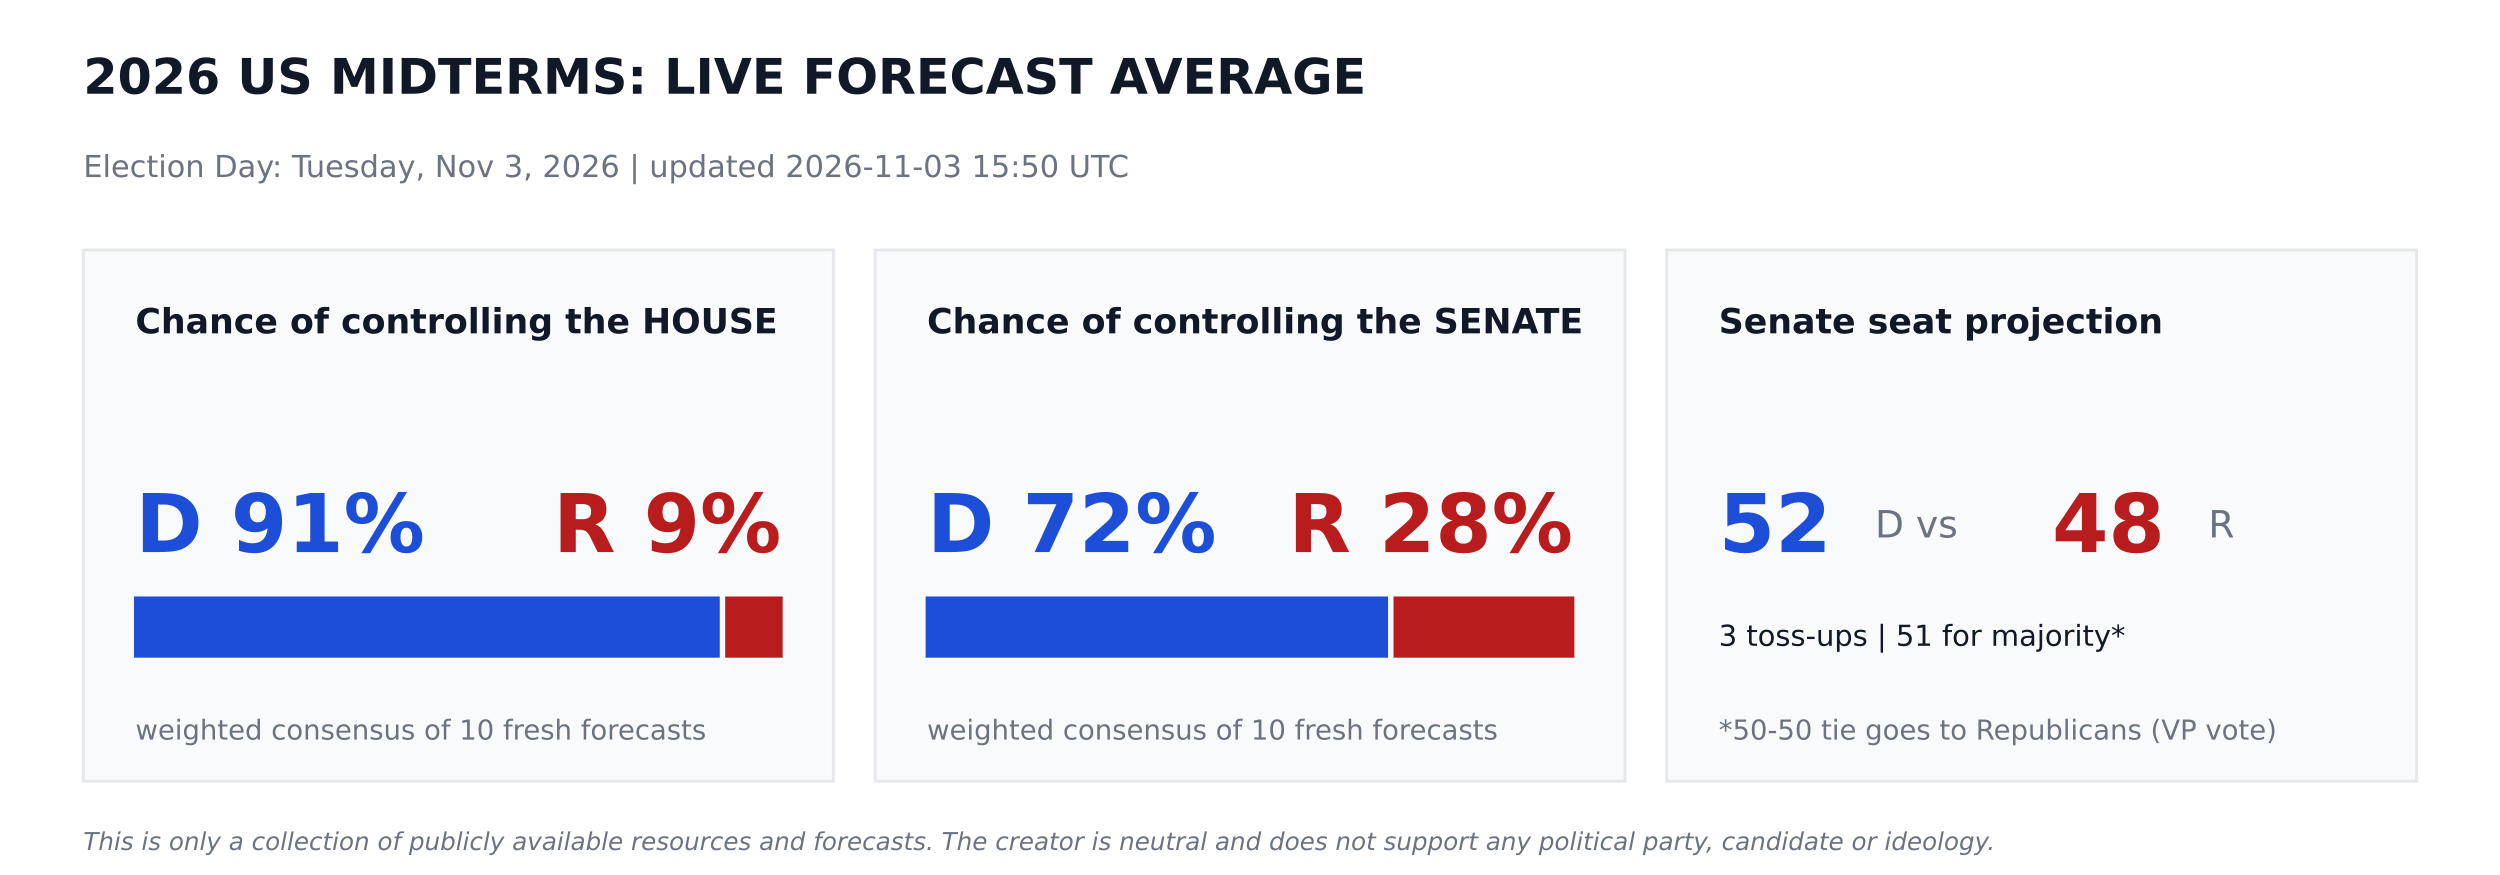
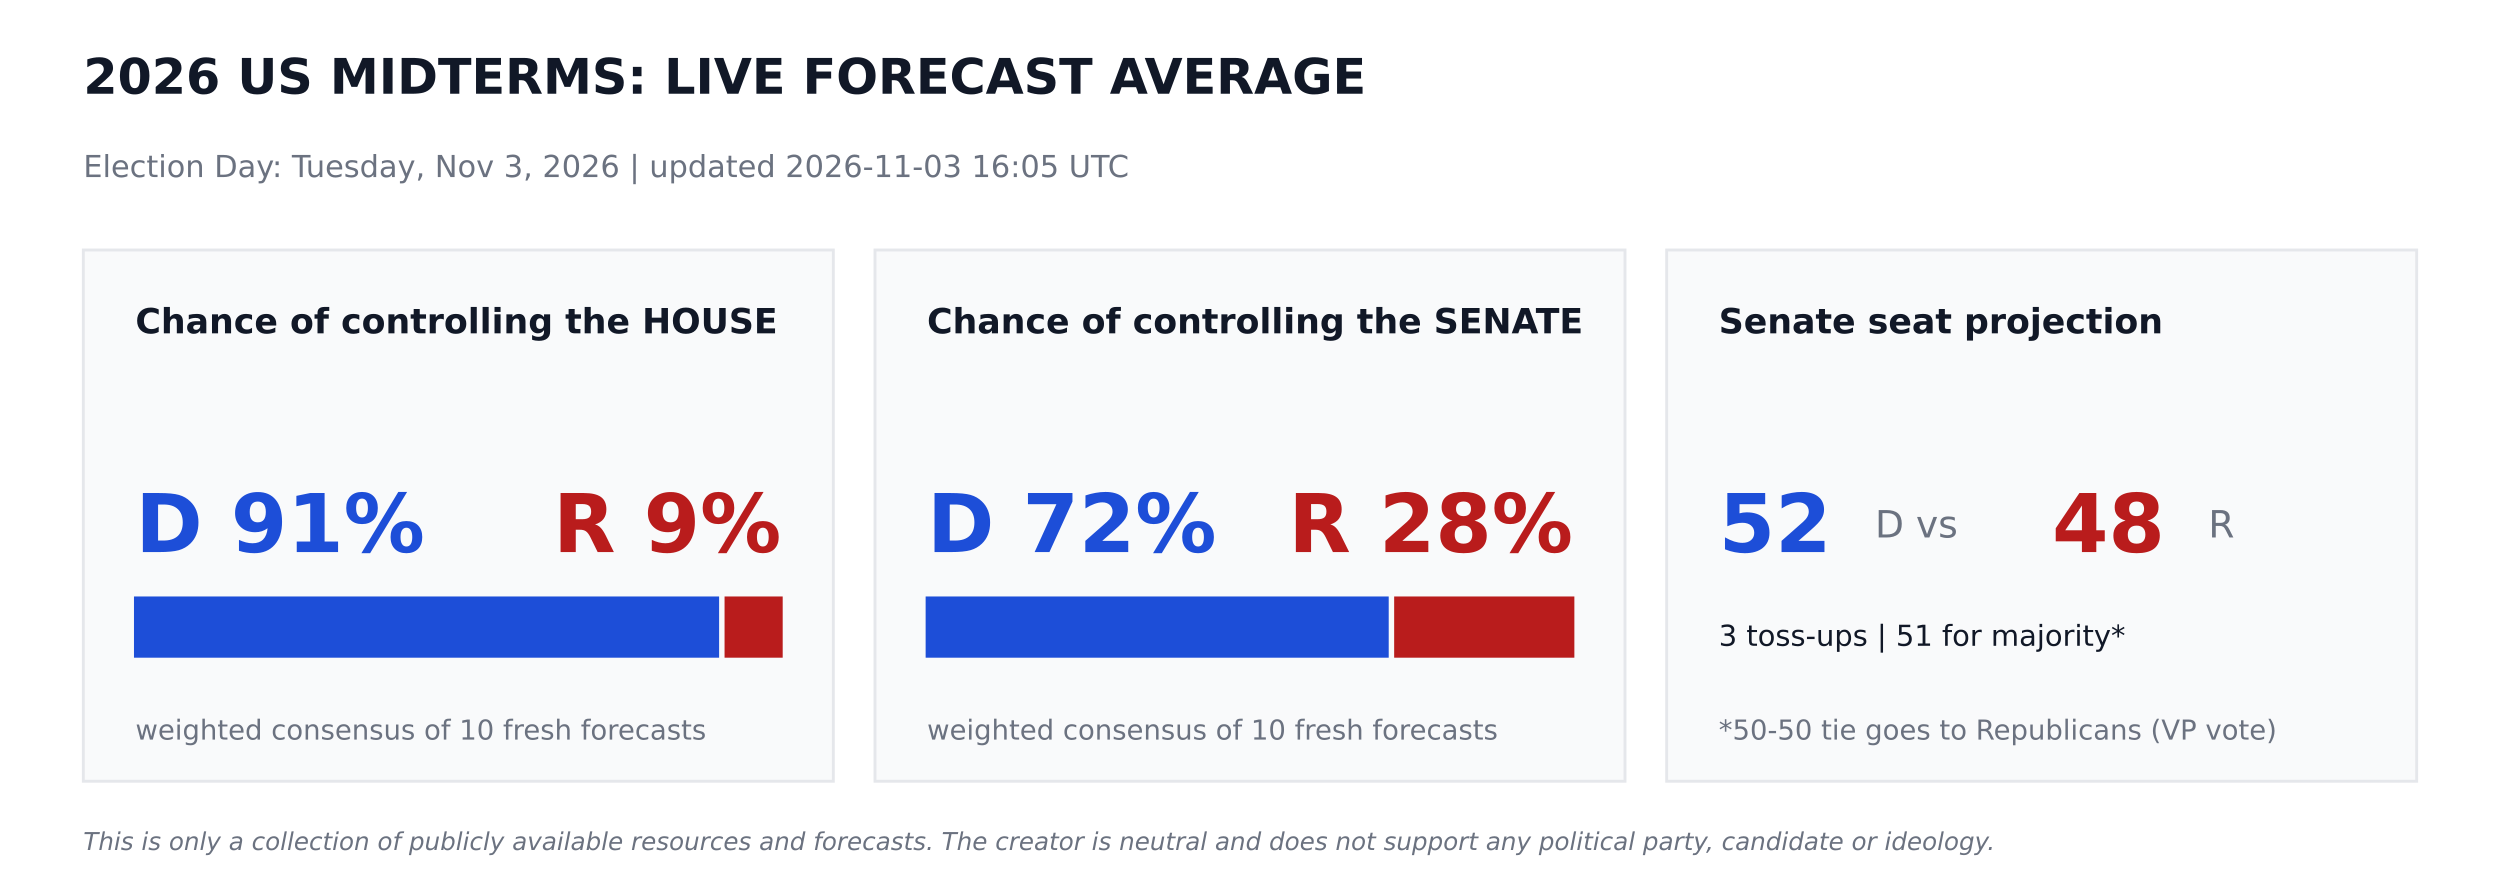
<svg xmlns="http://www.w3.org/2000/svg" width="864pt" height="302.4pt" viewBox="0 0 864 302.4" version="1.1">
  <defs>
    <style type="text/css">*{stroke-linejoin: round; stroke-linecap: butt}</style>
  </defs>
  <g id="figure_1">
    <g id="patch_1">
      <path d="M 0 302.4  L 864 302.4  L 864 0  L 0 0  z " style="fill: #ffffff" />
    </g>
    <g id="axes_1">
      <g id="patch_2">
-         <path d="M 28.8 270  L 288 270  L 288 86.4  L 28.8 86.4  z " clip-path="url(#p306ff18455)" style="fill: #f9fafb; stroke: #e5e7eb; stroke-linejoin: miter" />
+         <path d="M 28.8 270  L 288 270  L 288 86.4  L 28.8 86.4  z " clip-path="url(#p86379c9067)" style="fill: #f9fafb; stroke: #e5e7eb; stroke-linejoin: miter" />
      </g>
      <g id="patch_3">
-         <path d="M 46.8 226.8  L 248.249 226.8  L 248.249 206.64  L 46.8 206.64  z " clip-path="url(#p306ff18455)" style="fill: #1d4ed8; stroke: #1d4ed8; stroke-linejoin: miter" />
+         <path d="M 46.8 226.8  L 248.026 226.8  L 248.026 206.64  L 46.8 206.64  z " clip-path="url(#p86379c9067)" style="fill: #1d4ed8; stroke: #1d4ed8; stroke-linejoin: miter" />
      </g>
      <g id="patch_4">
-         <path d="M 251.129 226.8  L 270 226.8  L 270 206.64  L 251.129 206.64  z " clip-path="url(#p306ff18455)" style="fill: #b91c1c; stroke: #b91c1c; stroke-linejoin: miter" />
+         <path d="M 250.906 226.8  L 270 226.8  L 270 206.64  L 250.906 206.64  z " clip-path="url(#p86379c9067)" style="fill: #b91c1c; stroke: #b91c1c; stroke-linejoin: miter" />
      </g>
      <g id="patch_5">
-         <path d="M 302.4 270  L 561.6 270  L 561.6 86.4  L 302.4 86.4  z " clip-path="url(#p306ff18455)" style="fill: #f9fafb; stroke: #e5e7eb; stroke-linejoin: miter" />
+         <path d="M 302.4 270  L 561.6 270  L 561.6 86.4  L 302.4 86.4  z " clip-path="url(#p86379c9067)" style="fill: #f9fafb; stroke: #e5e7eb; stroke-linejoin: miter" />
      </g>
      <g id="patch_6">
-         <path d="M 320.4 226.8  L 479.218 226.8  L 479.218 206.64  L 320.4 206.64  z " clip-path="url(#p306ff18455)" style="fill: #1d4ed8; stroke: #1d4ed8; stroke-linejoin: miter" />
+         <path d="M 320.4 226.8  L 479.441 226.8  L 479.441 206.64  L 320.4 206.64  z " clip-path="url(#p86379c9067)" style="fill: #1d4ed8; stroke: #1d4ed8; stroke-linejoin: miter" />
      </g>
      <g id="patch_7">
-         <path d="M 482.098 226.8  L 543.6 226.8  L 543.6 206.64  L 482.098 206.64  z " clip-path="url(#p306ff18455)" style="fill: #b91c1c; stroke: #b91c1c; stroke-linejoin: miter" />
+         <path d="M 482.321 226.8  L 543.6 226.8  L 543.6 206.64  L 482.321 206.64  z " clip-path="url(#p86379c9067)" style="fill: #b91c1c; stroke: #b91c1c; stroke-linejoin: miter" />
      </g>
      <g id="patch_8">
-         <path d="M 576 270  L 835.2 270  L 835.2 86.4  L 576 86.4  z " clip-path="url(#p306ff18455)" style="fill: #f9fafb; stroke: #e5e7eb; stroke-linejoin: miter" />
+         <path d="M 576 270  L 835.2 270  L 835.2 86.4  L 576 86.4  z " clip-path="url(#p86379c9067)" style="fill: #f9fafb; stroke: #e5e7eb; stroke-linejoin: miter" />
      </g>
      <g id="text_1">
        <text style="font-weight: 700; font-size: 17px; font-family: 'DejaVu Sans'; text-anchor: start; fill: #111827" x="28.8" y="32.4" transform="rotate(-0 28.8 32.4)">2026 US MIDTERMS: LIVE FORECAST AVERAGE</text>
      </g>
      <g id="text_2">
-         <text style="font-size: 10.5px; font-family: 'DejaVu Sans'; text-anchor: start; fill: #6b7280" x="28.8" y="61.2" transform="rotate(-0 28.8 61.2)">Election Day: Tuesday, Nov 3, 2026   |   updated 2026-11-03 15:50 UTC</text>
+         <text style="font-size: 10.5px; font-family: 'DejaVu Sans'; text-anchor: start; fill: #6b7280" x="28.8" y="61.2" transform="rotate(-0 28.8 61.2)">Election Day: Tuesday, Nov 3, 2026   |   updated 2026-11-03 16:05 UTC</text>
      </g>
      <g id="text_3">
        <text style="font-weight: 700; font-size: 12px; font-family: 'DejaVu Sans'; text-anchor: start; fill: #111827" x="46.8" y="115.2" transform="rotate(-0 46.8 115.2)">Chance of controlling the HOUSE</text>
      </g>
      <g id="text_4">
        <text style="font-weight: 700; font-size: 28px; font-family: 'DejaVu Sans'; text-anchor: start; fill: #1d4ed8" x="46.8" y="190.8" transform="rotate(-0 46.8 190.8)">D 91%</text>
      </g>
      <g id="text_5">
        <text style="font-weight: 700; font-size: 28px; font-family: 'DejaVu Sans'; text-anchor: end; fill: #b91c1c" x="270" y="190.8" transform="rotate(-0 270 190.8)">R 9%</text>
      </g>
      <g id="text_6">
        <text style="font-size: 9.5px; font-family: 'DejaVu Sans'; text-anchor: start; fill: #6b7280" x="46.8" y="255.6" transform="rotate(-0 46.8 255.6)">weighted consensus of 10 fresh forecasts</text>
      </g>
      <g id="text_7">
        <text style="font-weight: 700; font-size: 12px; font-family: 'DejaVu Sans'; text-anchor: start; fill: #111827" x="320.4" y="115.2" transform="rotate(-0 320.4 115.2)">Chance of controlling the SENATE</text>
      </g>
      <g id="text_8">
        <text style="font-weight: 700; font-size: 28px; font-family: 'DejaVu Sans'; text-anchor: start; fill: #1d4ed8" x="320.4" y="190.8" transform="rotate(-0 320.4 190.8)">D 72%</text>
      </g>
      <g id="text_9">
        <text style="font-weight: 700; font-size: 28px; font-family: 'DejaVu Sans'; text-anchor: end; fill: #b91c1c" x="543.6" y="190.8" transform="rotate(-0 543.6 190.8)">R 28%</text>
      </g>
      <g id="text_10">
        <text style="font-size: 9.5px; font-family: 'DejaVu Sans'; text-anchor: start; fill: #6b7280" x="320.4" y="255.6" transform="rotate(-0 320.4 255.6)">weighted consensus of 10 fresh forecasts</text>
      </g>
      <g id="text_11">
        <text style="font-weight: 700; font-size: 12px; font-family: 'DejaVu Sans'; text-anchor: start; fill: #111827" x="594" y="115.2" transform="rotate(-0 594 115.2)">Senate seat projection</text>
      </g>
      <g id="text_12">
        <text style="font-weight: 700; font-size: 28px; font-family: 'DejaVu Sans'; text-anchor: start; fill: #1d4ed8" x="594" y="190.8" transform="rotate(-0 594 190.8)">52</text>
      </g>
      <g id="text_13">
        <text style="font-size: 13px; font-family: 'DejaVu Sans'; text-anchor: start; fill: #6b7280" x="648" y="185.76" transform="rotate(-0 648 185.76)">D  vs</text>
      </g>
      <g id="text_14">
        <text style="font-weight: 700; font-size: 28px; font-family: 'DejaVu Sans'; text-anchor: start; fill: #b91c1c" x="709.2" y="190.8" transform="rotate(-0 709.2 190.8)">48</text>
      </g>
      <g id="text_15">
        <text style="font-size: 13px; font-family: 'DejaVu Sans'; text-anchor: start; fill: #6b7280" x="763.2" y="185.76" transform="rotate(-0 763.2 185.76)">R</text>
      </g>
      <g id="text_16">
        <text style="font-size: 10px; font-family: 'DejaVu Sans'; text-anchor: start; fill: #111827" x="594" y="223.2" transform="rotate(-0 594 223.2)">3 toss-ups  |  51 for majority*</text>
      </g>
      <g id="text_17">
        <text style="font-size: 9.5px; font-family: 'DejaVu Sans'; text-anchor: start; fill: #6b7280" x="594" y="255.6" transform="rotate(-0 594 255.6)">*50-50 tie goes to Republicans (VP vote)</text>
      </g>
      <g id="text_18">
        <text style="font-style: italic; font-size: 8.5px; font-family: 'DejaVu Sans'; text-anchor: start; fill: #6b7280" x="28.8" y="293.76" transform="rotate(-0 28.8 293.76)">This is only a collection of publicly available resources and forecasts. The creator is neutral and does not support any political party, candidate or ideology.</text>
      </g>
    </g>
  </g>
  <defs>
-     <clipPath id="p306ff18455">
+     <clipPath id="p86379c9067">
      <rect x="0" y="0" width="864" height="302.4" />
    </clipPath>
  </defs>
</svg>
